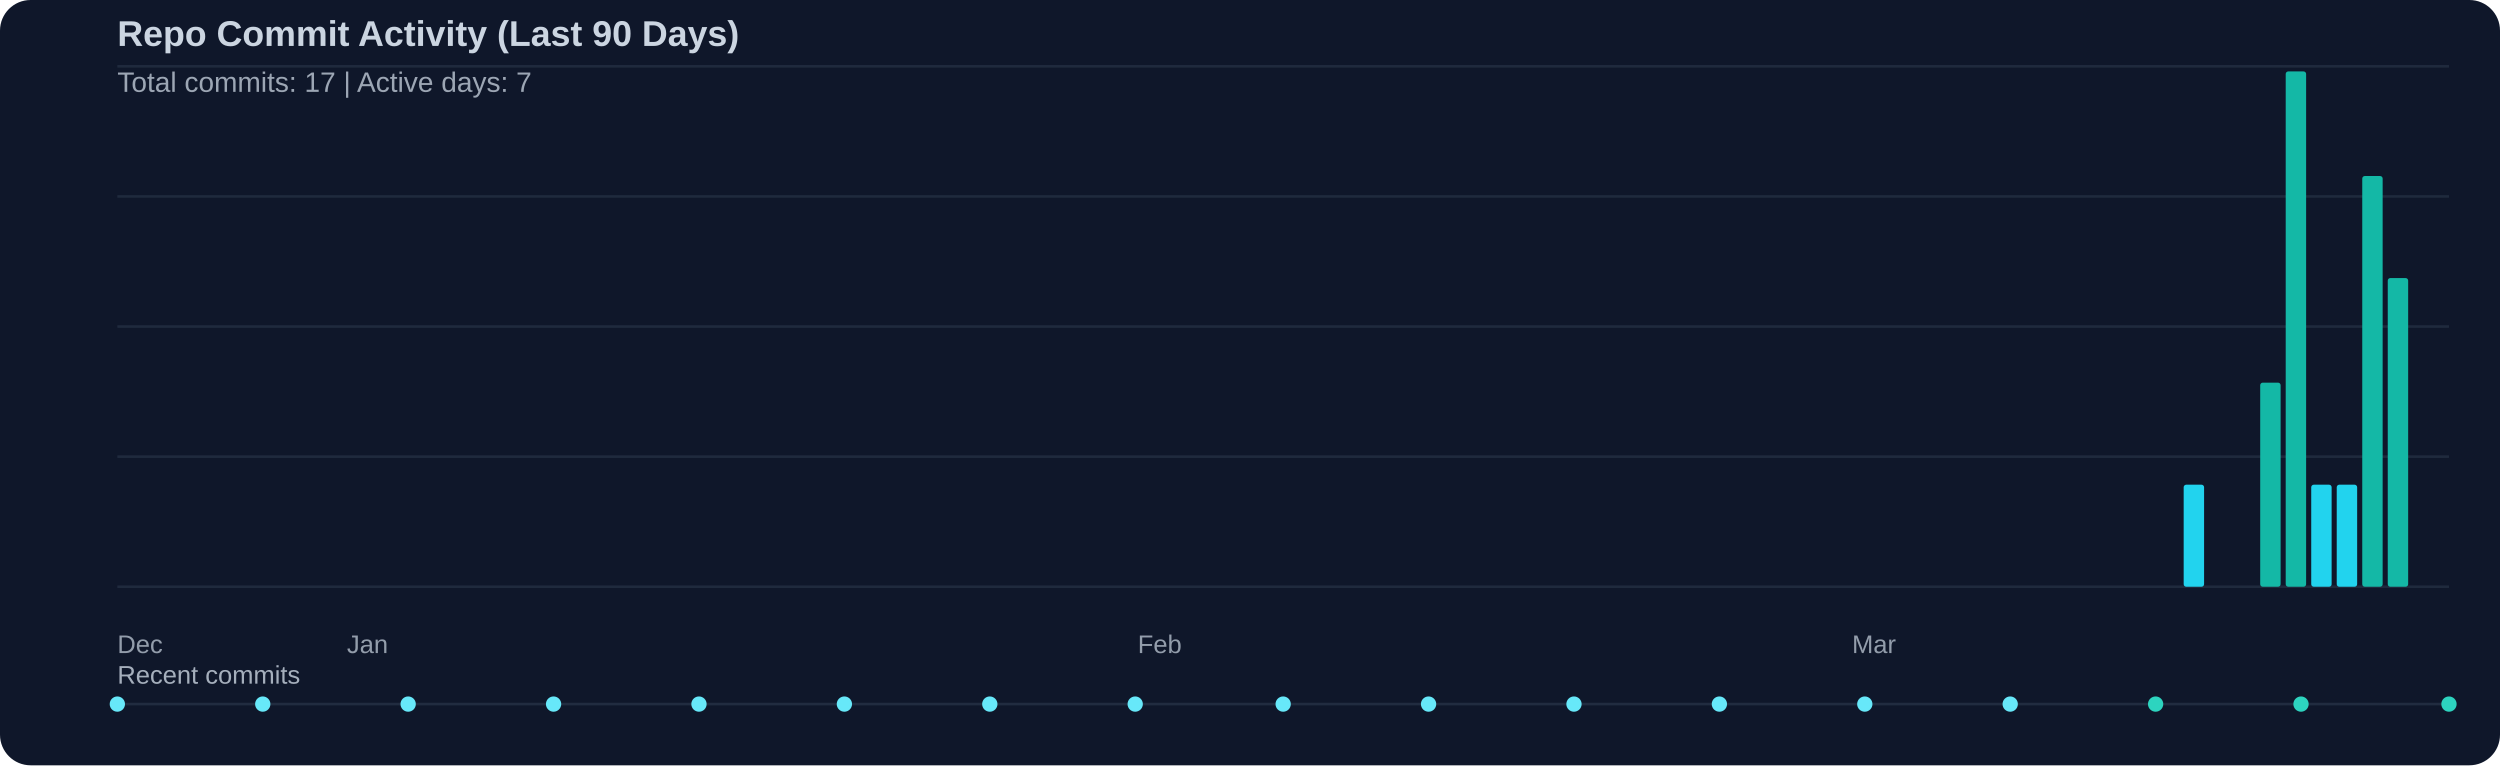
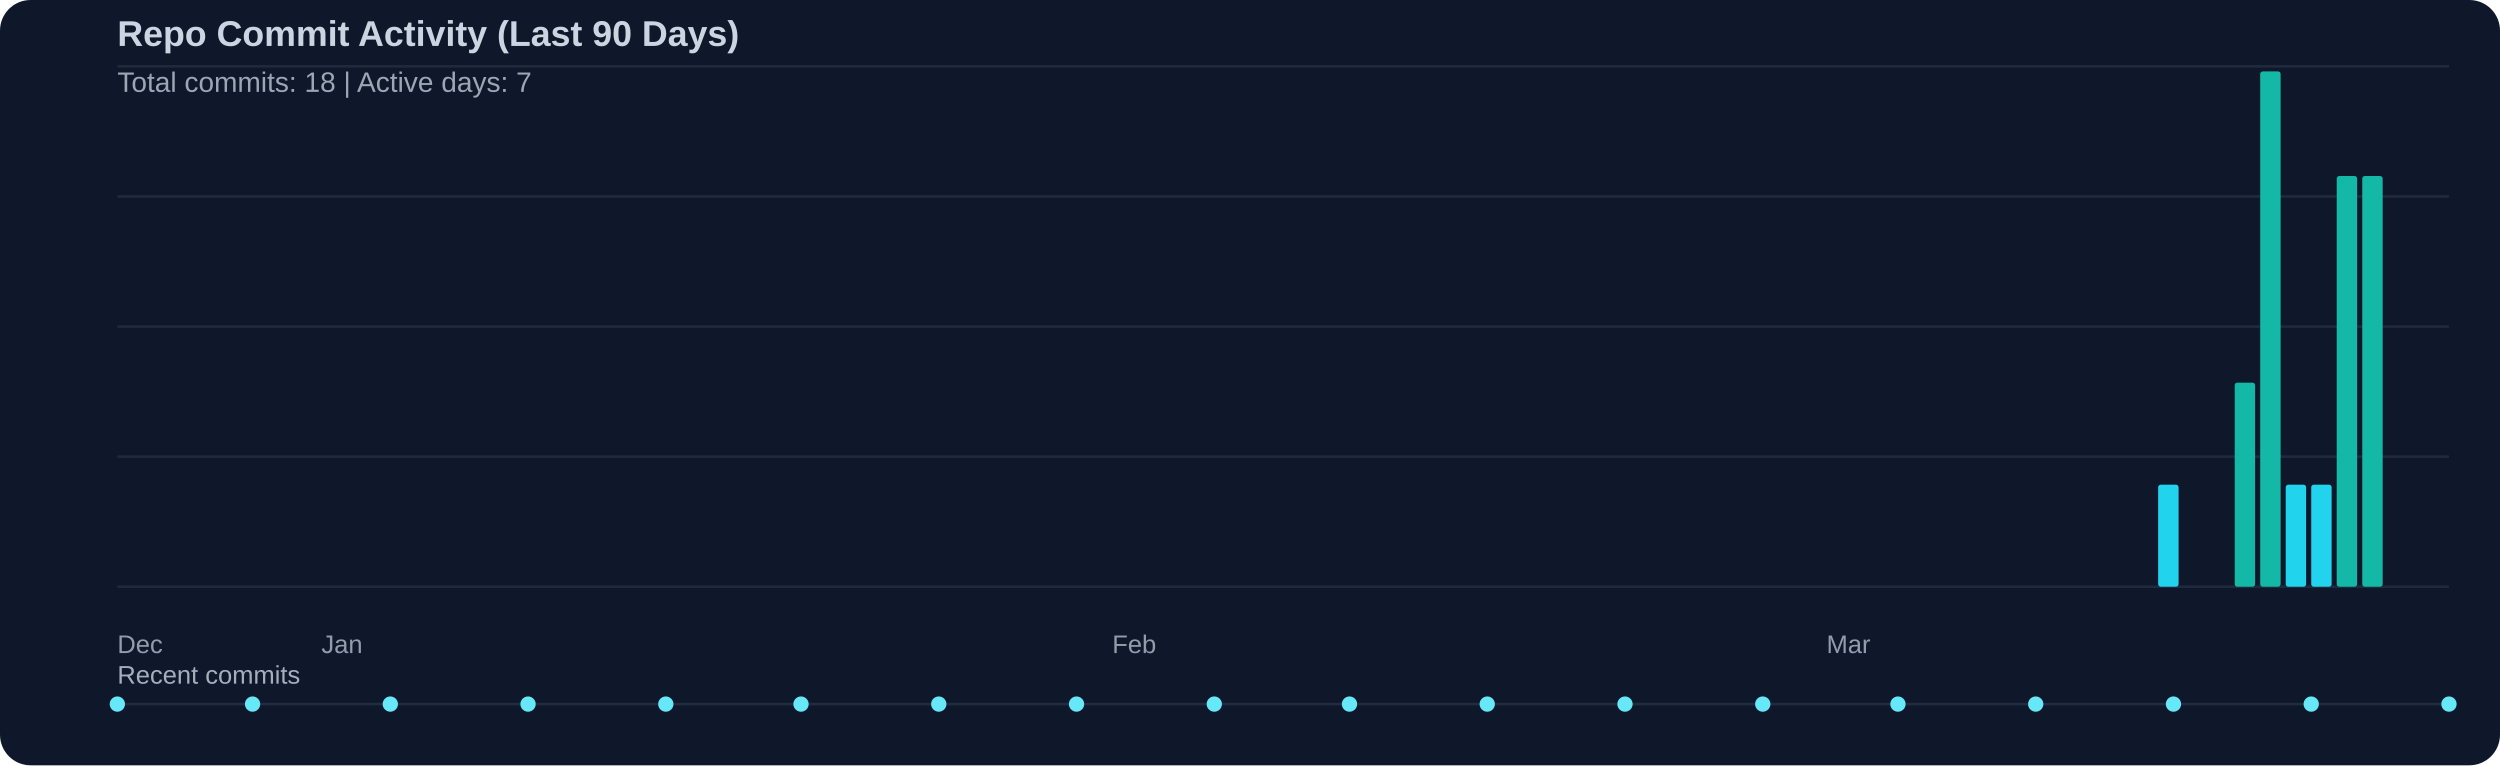
<svg xmlns="http://www.w3.org/2000/svg" width="980" height="300" viewBox="0 0 980 300">
  <rect width="100%" height="100%" fill="#0f172a" rx="12" />
  <text x="46" y="18" fill="#cbd5e1" font-family="Segoe UI, Arial, sans-serif" font-size="14" font-weight="600">Repo Commit Activity (Last 90 Days)</text>
-   <text x="46" y="36" fill="#cbd5e1" opacity="0.75" font-family="Segoe UI, Arial, sans-serif" font-size="11">Total commits: 17 | Active days: 7</text>
+   <text x="46" y="36" fill="#cbd5e1" opacity="0.75" font-family="Segoe UI, Arial, sans-serif" font-size="11">Total commits: 18 | Active days: 7</text>
  <line x1="46" y1="26" x2="960" y2="26" stroke="#334155" stroke-width="1" opacity="0.45" />
  <line x1="46" y1="77" x2="960" y2="77" stroke="#334155" stroke-width="1" opacity="0.45" />
  <line x1="46" y1="128" x2="960" y2="128" stroke="#334155" stroke-width="1" opacity="0.45" />
  <line x1="46" y1="179" x2="960" y2="179" stroke="#334155" stroke-width="1" opacity="0.45" />
  <line x1="46" y1="230" x2="960" y2="230" stroke="#334155" stroke-width="1" opacity="0.45" />
-   <rect x="856" y="190" width="8" height="40" fill="#22d3ee" rx="1" />
-   <rect x="886" y="150" width="8" height="80" fill="#14b8a6" rx="1" />
-   <rect x="896" y="28" width="8" height="202" fill="#14b8a6" rx="1" />
+   <rect x="846" y="190" width="8" height="40" fill="#22d3ee" rx="1" />
+   <rect x="876" y="150" width="8" height="80" fill="#14b8a6" rx="1" />
+   <rect x="886" y="28" width="8" height="202" fill="#14b8a6" rx="1" />
+   <rect x="896" y="190" width="8" height="40" fill="#22d3ee" rx="1" />
  <rect x="906" y="190" width="8" height="40" fill="#22d3ee" rx="1" />
-   <rect x="916" y="190" width="8" height="40" fill="#22d3ee" rx="1" />
+   <rect x="916" y="69" width="8" height="161" fill="#14b8a6" rx="1" />
  <rect x="926" y="69" width="8" height="161" fill="#14b8a6" rx="1" />
-   <rect x="936" y="109" width="8" height="121" fill="#14b8a6" rx="1" />
  <text x="46" y="256" fill="#cbd5e1" opacity="0.7" font-family="Segoe UI, Arial, sans-serif" font-size="10">Dec</text>
-   <text x="136" y="256" fill="#cbd5e1" opacity="0.7" font-family="Segoe UI, Arial, sans-serif" font-size="10">Jan</text>
-   <text x="446" y="256" fill="#cbd5e1" opacity="0.7" font-family="Segoe UI, Arial, sans-serif" font-size="10">Feb</text>
-   <text x="726" y="256" fill="#cbd5e1" opacity="0.7" font-family="Segoe UI, Arial, sans-serif" font-size="10">Mar</text>
+   <text x="126" y="256" fill="#cbd5e1" opacity="0.7" font-family="Segoe UI, Arial, sans-serif" font-size="10">Jan</text>
+   <text x="436" y="256" fill="#cbd5e1" opacity="0.7" font-family="Segoe UI, Arial, sans-serif" font-size="10">Feb</text>
+   <text x="716" y="256" fill="#cbd5e1" opacity="0.7" font-family="Segoe UI, Arial, sans-serif" font-size="10">Mar</text>
  <text x="46" y="268" fill="#cbd5e1" opacity="0.8" font-family="Segoe UI, Arial, sans-serif" font-size="10">Recent commits</text>
  <line x1="46" y1="276" x2="960" y2="276" stroke="#334155" stroke-width="1" opacity="0.5" />
  <circle cx="46" cy="276" r="3" fill="#67e8f9" />
-   <circle cx="103" cy="276" r="3" fill="#67e8f9" />
-   <circle cx="160" cy="276" r="3" fill="#67e8f9" />
-   <circle cx="217" cy="276" r="3" fill="#67e8f9" />
-   <circle cx="274" cy="276" r="3" fill="#67e8f9" />
-   <circle cx="331" cy="276" r="3" fill="#67e8f9" />
-   <circle cx="388" cy="276" r="3" fill="#67e8f9" />
-   <circle cx="445" cy="276" r="3" fill="#67e8f9" />
-   <circle cx="503" cy="276" r="3" fill="#67e8f9" />
-   <circle cx="560" cy="276" r="3" fill="#67e8f9" />
-   <circle cx="617" cy="276" r="3" fill="#67e8f9" />
-   <circle cx="674" cy="276" r="3" fill="#67e8f9" />
-   <circle cx="731" cy="276" r="3" fill="#67e8f9" />
-   <circle cx="788" cy="276" r="3" fill="#67e8f9" />
-   <circle cx="845" cy="276" r="3" fill="#2dd4bf" />
-   <circle cx="902" cy="276" r="3" fill="#2dd4bf" />
-   <circle cx="960" cy="276" r="3" fill="#2dd4bf" />
+   <circle cx="99" cy="276" r="3" fill="#67e8f9" />
+   <circle cx="153" cy="276" r="3" fill="#67e8f9" />
+   <circle cx="207" cy="276" r="3" fill="#67e8f9" />
+   <circle cx="261" cy="276" r="3" fill="#67e8f9" />
+   <circle cx="314" cy="276" r="3" fill="#67e8f9" />
+   <circle cx="368" cy="276" r="3" fill="#67e8f9" />
+   <circle cx="422" cy="276" r="3" fill="#67e8f9" />
+   <circle cx="476" cy="276" r="3" fill="#67e8f9" />
+   <circle cx="529" cy="276" r="3" fill="#67e8f9" />
+   <circle cx="583" cy="276" r="3" fill="#67e8f9" />
+   <circle cx="637" cy="276" r="3" fill="#67e8f9" />
+   <circle cx="691" cy="276" r="3" fill="#67e8f9" />
+   <circle cx="744" cy="276" r="3" fill="#67e8f9" />
+   <circle cx="798" cy="276" r="3" fill="#67e8f9" />
+   <circle cx="852" cy="276" r="3" fill="#67e8f9" />
+   <circle cx="906" cy="276" r="3" fill="#67e8f9" />
+   <circle cx="960" cy="276" r="3" fill="#67e8f9" />
</svg>
